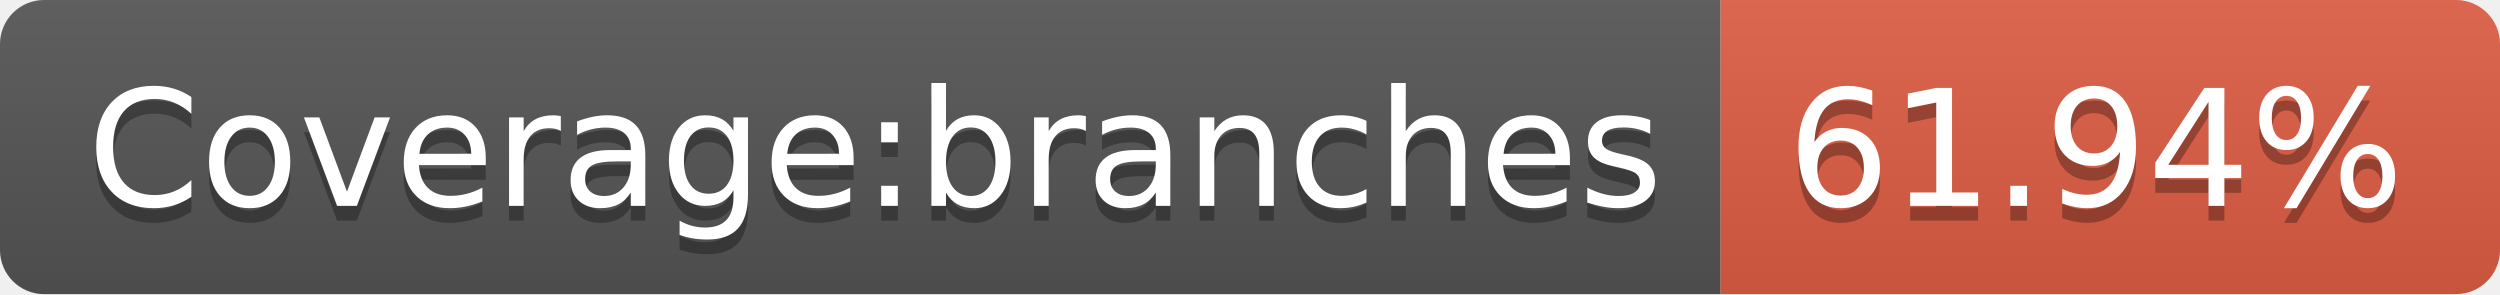
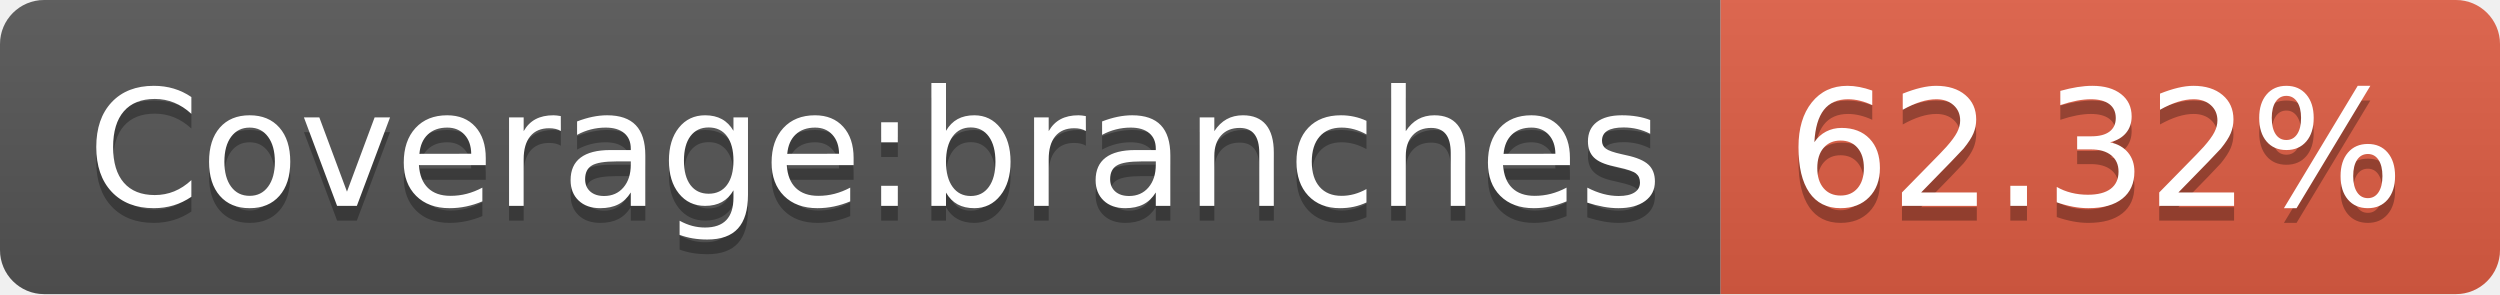
- <svg xmlns="http://www.w3.org/2000/svg" width="170" height="20" role="img" aria-label="Coverage:branches: 61.94%">
+ <svg xmlns="http://www.w3.org/2000/svg" width="170" height="20" role="img" aria-label="Coverage:branches: 62.32%">
  <linearGradient id="s" x2="0" y2="100%">
    <stop offset="0" stop-color="#bbb" stop-opacity=".1" />
    <stop offset="1" stop-opacity=".1" />
  </linearGradient>
  <clipPath id="r">
    <rect width="170" height="20" rx="3" fill="#fff" />
  </clipPath>
  <g clip-path="url(#r)">
    <rect width="117" height="20" fill="#555" />
    <rect x="117" width="53" height="20" fill="#e05d44" />
    <rect width="170" height="20" fill="url(#s)" />
  </g>
  <g fill="#fff" text-anchor="middle" font-family="Verdana,Geneva,DejaVu Sans,sans-serif" text-rendering="geometricPrecision" font-size="110">
    <text aria-hidden="true" x="595" y="150" fill="#010101" fill-opacity=".3" transform="scale(.1)" textLength="1070">Coverage:branches</text>
    <text x="595" y="140" transform="scale(.1)" fill="#fff" textLength="1070">Coverage:branches</text>
-     <text aria-hidden="true" x="1425" y="150" fill="#010101" fill-opacity=".3" transform="scale(.1)" textLength="430">61.94%</text>
-     <text x="1425" y="140" transform="scale(.1)" fill="#fff" textLength="430">61.94%</text>
+     <text aria-hidden="true" x="1425" y="150" fill="#010101" fill-opacity=".3" transform="scale(.1)" textLength="430">62.32%</text>
+     <text x="1425" y="140" transform="scale(.1)" fill="#fff" textLength="430">62.32%</text>
  </g>
</svg>
